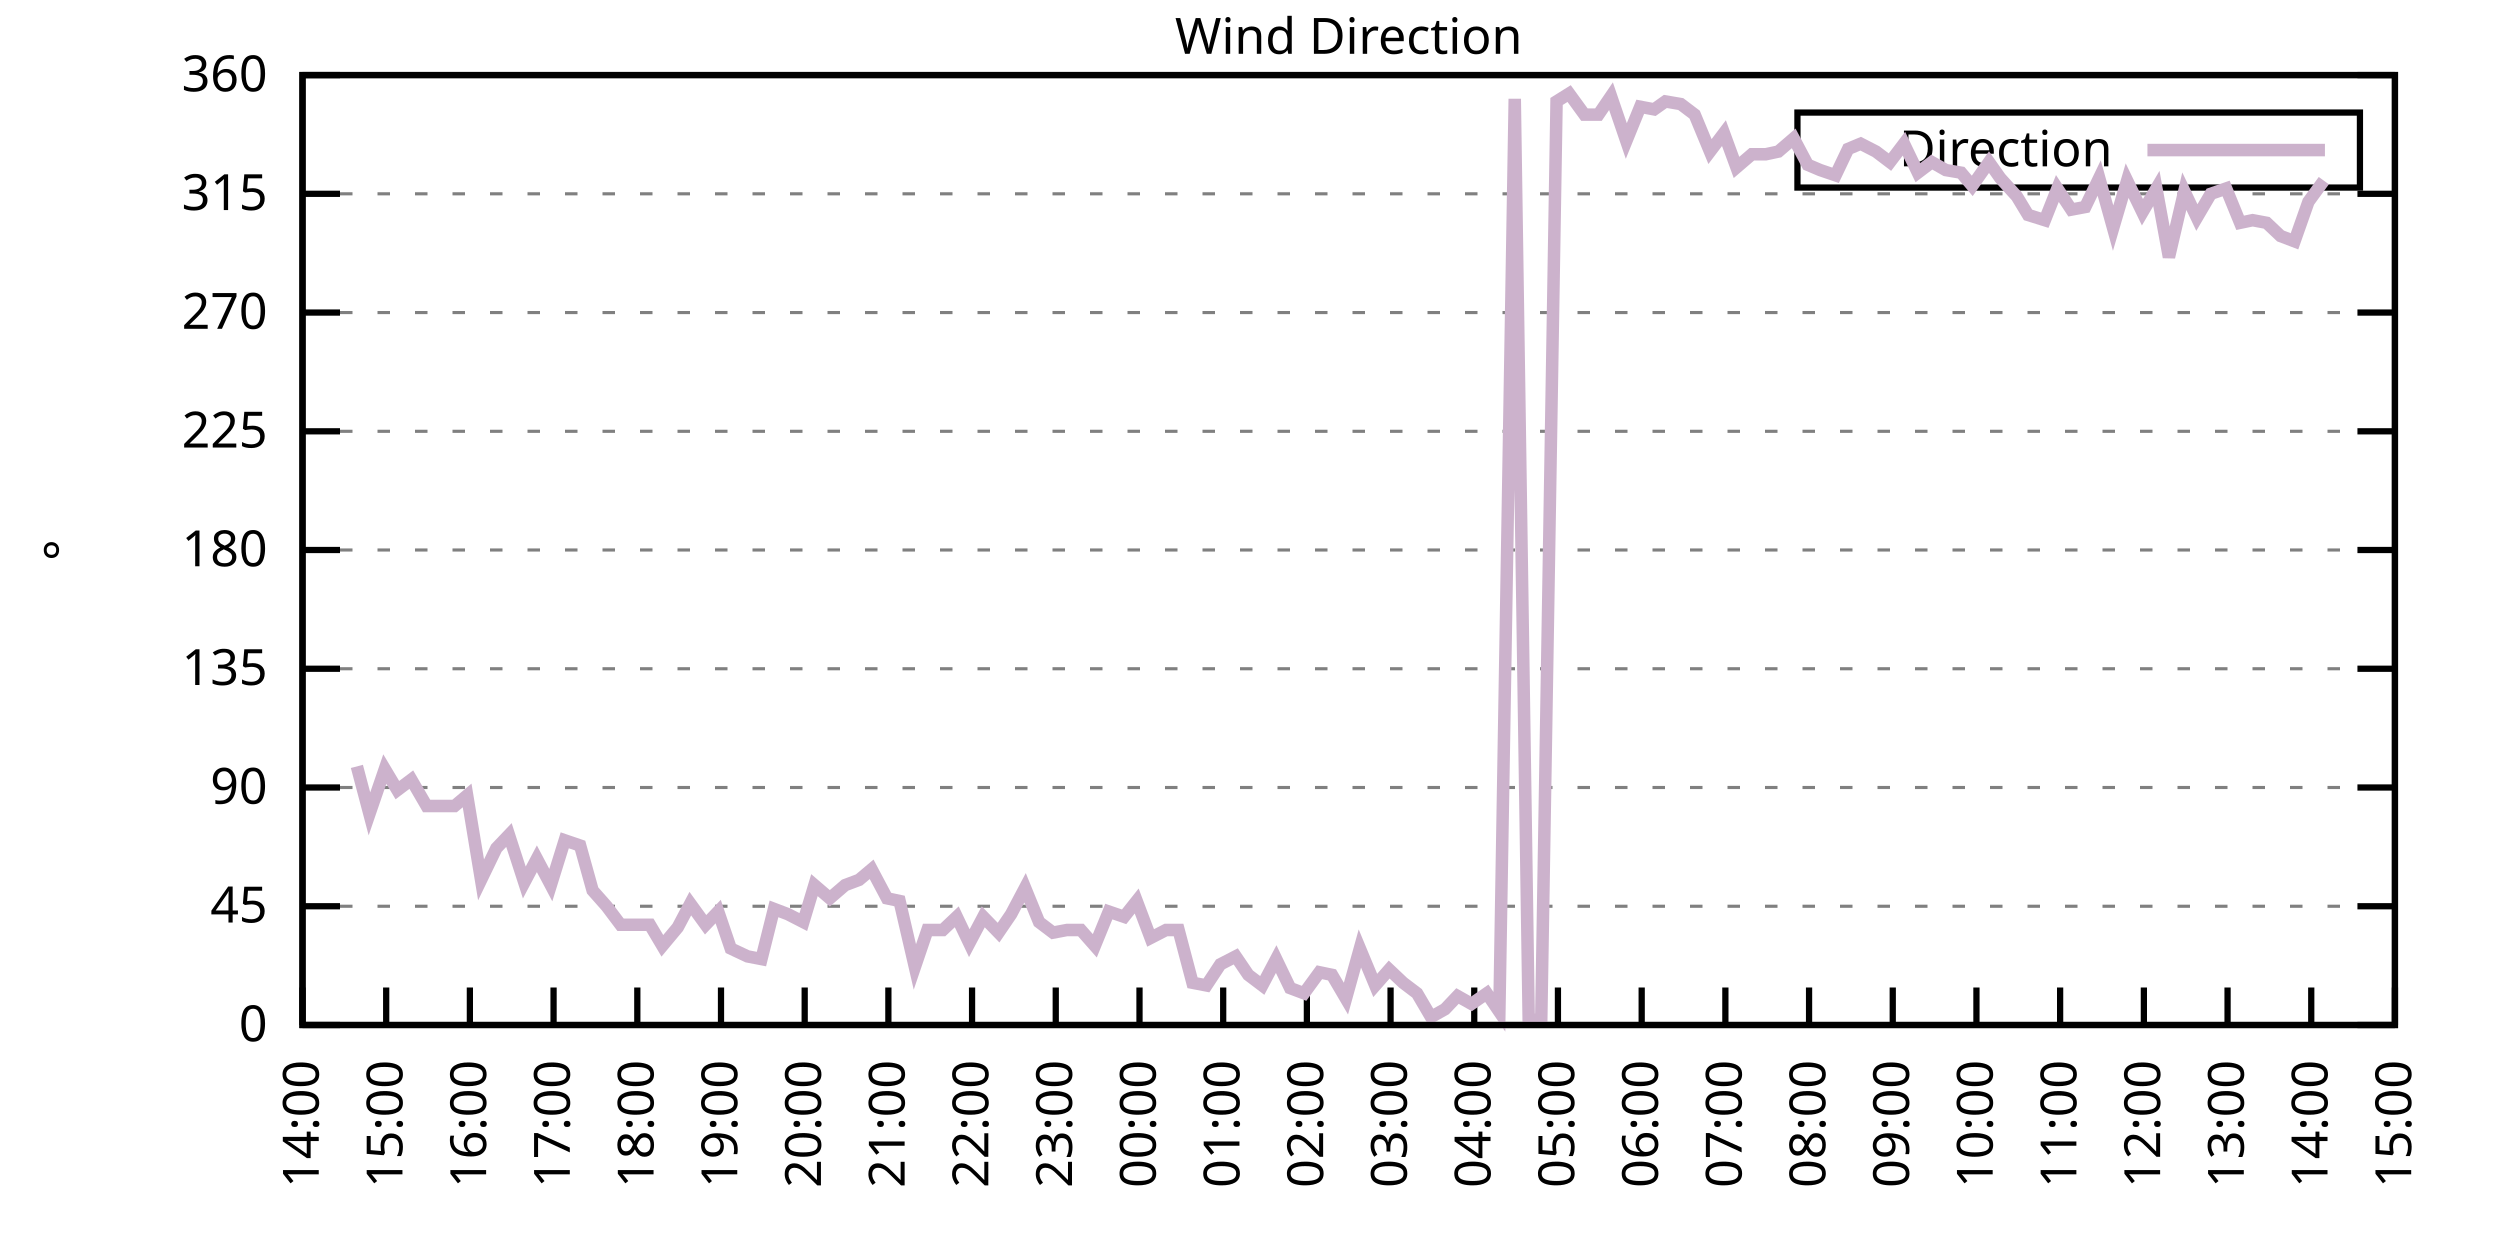
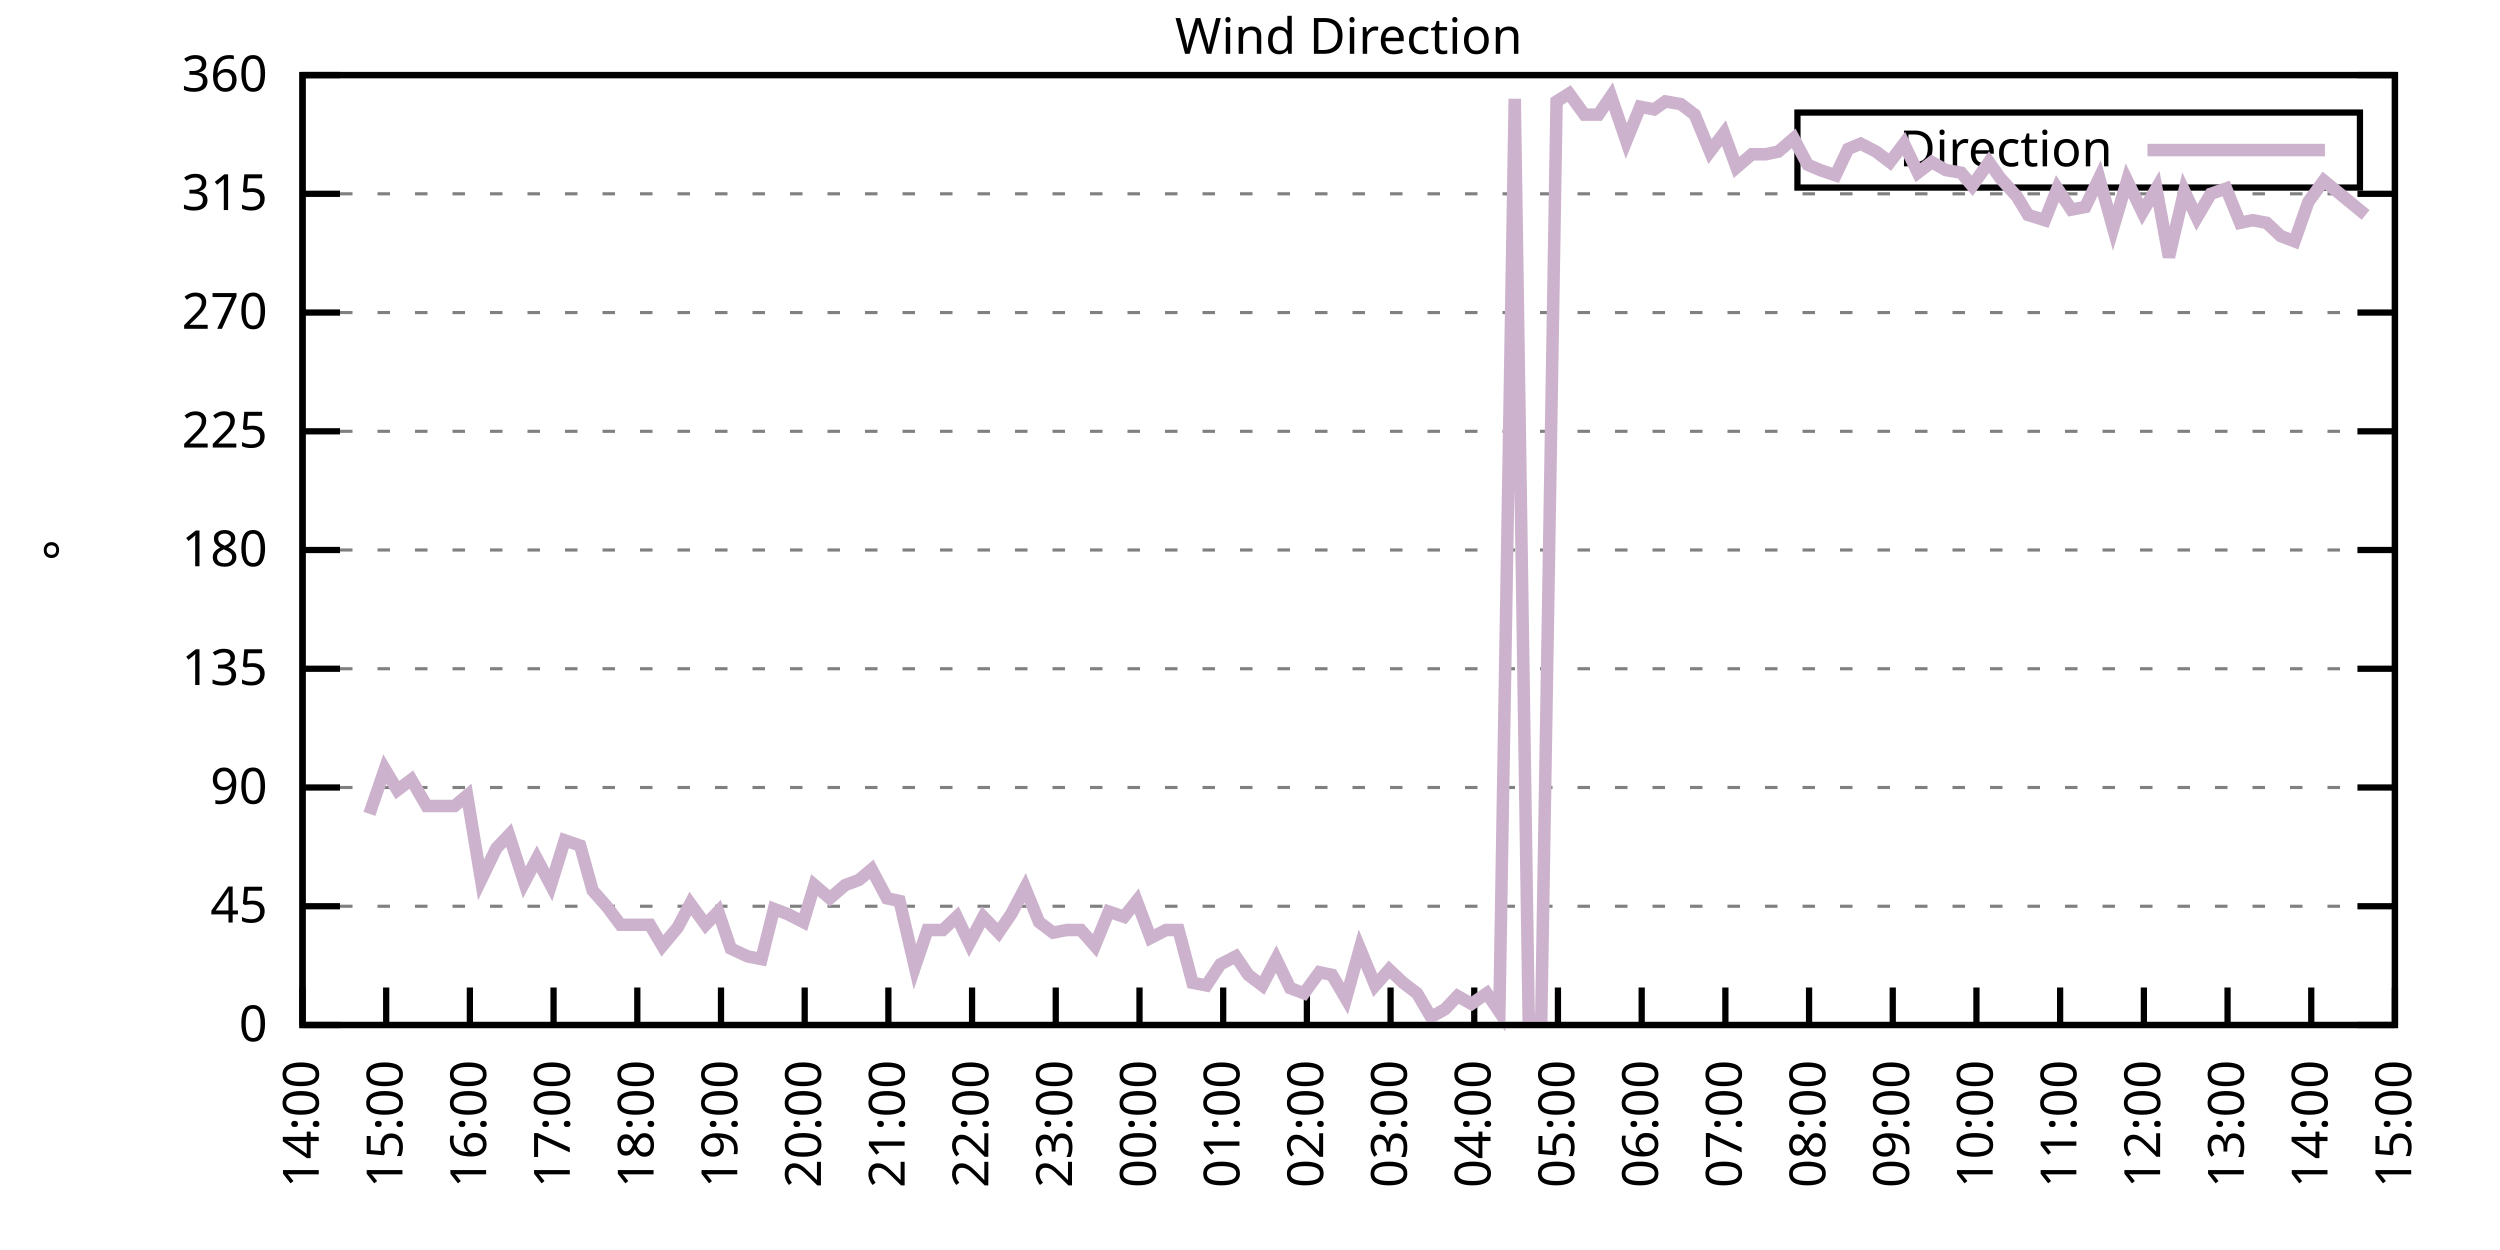
<svg xmlns="http://www.w3.org/2000/svg" xmlns:xlink="http://www.w3.org/1999/xlink" width="400" height="200" viewBox="0 0 400 200">
  <g id="gnuplot_canvas">
    <rect x="0" y="0" width="400" height="200" fill="none" />
    <defs>
      <circle id="gpDot" r="0.5" stroke-width="0.5" stroke="currentColor" />
      <path id="gpPt0" stroke-width="0.333" stroke="currentColor" d="M-1,0 h2 M0,-1 v2" />
      <path id="gpPt1" stroke-width="0.333" stroke="currentColor" d="M-1,-1 L1,1 M1,-1 L-1,1" />
      <path id="gpPt2" stroke-width="0.333" stroke="currentColor" d="M-1,0 L1,0 M0,-1 L0,1 M-1,-1 L1,1 M-1,1 L1,-1" />
      <rect id="gpPt3" stroke-width="0.333" stroke="currentColor" x="-1" y="-1" width="2" height="2" />
      <rect id="gpPt4" stroke-width="0.333" stroke="currentColor" fill="currentColor" x="-1" y="-1" width="2" height="2" />
      <circle id="gpPt5" stroke-width="0.333" stroke="currentColor" cx="0" cy="0" r="1" />
      <use xlink:href="#gpPt5" id="gpPt6" fill="currentColor" stroke="none" />
      <path id="gpPt7" stroke-width="0.333" stroke="currentColor" d="M0,-1.33 L-1.33,0.67 L1.33,0.67 z" />
      <use xlink:href="#gpPt7" id="gpPt8" fill="currentColor" stroke="none" />
      <use xlink:href="#gpPt7" id="gpPt9" stroke="currentColor" transform="rotate(180)" />
      <use xlink:href="#gpPt9" id="gpPt10" fill="currentColor" stroke="none" />
      <use xlink:href="#gpPt3" id="gpPt11" stroke="currentColor" transform="rotate(45)" />
      <use xlink:href="#gpPt11" id="gpPt12" fill="currentColor" stroke="none" />
      <path id="gpPt13" stroke-width="0.333" stroke="currentColor" d="M0,1.330 L1.265,0.411 L0.782,-1.067 L-0.782,-1.076 L-1.265,0.411 z" />
      <use xlink:href="#gpPt13" id="gpPt14" fill="currentColor" stroke="none" />
      <filter id="textbox" filterUnits="objectBoundingBox" x="0" y="0" height="1" width="1">
        <feFlood flood-color="white" flood-opacity="1" result="bgnd" />
        <feComposite in="SourceGraphic" in2="bgnd" operator="atop" />
      </filter>
      <filter id="greybox" filterUnits="objectBoundingBox" x="0" y="0" height="1" width="1">
        <feFlood flood-color="lightgrey" flood-opacity="1" result="grey" />
        <feComposite in="SourceGraphic" in2="grey" operator="atop" />
      </filter>
    </defs>
    <g fill="none" color="white" stroke="currentColor" stroke-width="1.00" stroke-linecap="butt" stroke-linejoin="miter">
</g>
    <g fill="none" color="black" stroke="currentColor" stroke-width="1.00" stroke-linecap="butt" stroke-linejoin="miter">
      <g stroke="none" shape-rendering="crispEdges">
        <polygon fill="rgb(255, 255, 255)" points="48.40,164.00 383.18,164.00 383.18,12.02 48.40,12.02 " />
      </g>
    </g>
    <g fill="none" color="black" stroke="currentColor" stroke-width="1.00" stroke-linecap="butt" stroke-linejoin="miter">
</g>
    <g fill="none" color="black" stroke="black" stroke-width="0.50" stroke-linecap="butt" stroke-linejoin="miter">
</g>
    <g fill="none" color="gray" stroke="currentColor" stroke-width="0.50" stroke-linecap="butt" stroke-linejoin="miter">
      <path stroke="gray" stroke-dasharray="2,4" class="gridline" d="M48.40,164.00 L383.19,164.00  " />
    </g>
    <g fill="none" color="gray" stroke="gray" stroke-width="1.00" stroke-linecap="butt" stroke-linejoin="miter">
</g>
    <g fill="none" color="black" stroke="currentColor" stroke-width="1.00" stroke-linecap="butt" stroke-linejoin="miter">
      <path stroke="black" d="M48.40,164.00 L54.40,164.00 M383.19,164.00 L377.19,164.00  " />
      <g transform="translate(42.80,166.60)" stroke="none" fill="black" font-family="Sans" font-size="8.00" text-anchor="end">
        <text>
          <tspan font-family="Sans"> 0</tspan>
        </text>
      </g>
    </g>
    <g fill="none" color="black" stroke="currentColor" stroke-width="1.00" stroke-linecap="butt" stroke-linejoin="miter">
</g>
    <g fill="none" color="black" stroke="black" stroke-width="0.50" stroke-linecap="butt" stroke-linejoin="miter">
</g>
    <g fill="none" color="gray" stroke="currentColor" stroke-width="0.50" stroke-linecap="butt" stroke-linejoin="miter">
      <path stroke="gray" stroke-dasharray="2,4" class="gridline" d="M48.40,145.00 L383.19,145.00  " />
    </g>
    <g fill="none" color="gray" stroke="gray" stroke-width="1.00" stroke-linecap="butt" stroke-linejoin="miter">
</g>
    <g fill="none" color="black" stroke="currentColor" stroke-width="1.00" stroke-linecap="butt" stroke-linejoin="miter">
      <path stroke="black" d="M48.40,145.00 L54.40,145.00 M383.19,145.00 L377.19,145.00  " />
      <g transform="translate(42.80,147.60)" stroke="none" fill="black" font-family="Sans" font-size="8.00" text-anchor="end">
        <text>
          <tspan font-family="Sans"> 45</tspan>
        </text>
      </g>
    </g>
    <g fill="none" color="black" stroke="currentColor" stroke-width="1.00" stroke-linecap="butt" stroke-linejoin="miter">
</g>
    <g fill="none" color="black" stroke="black" stroke-width="0.50" stroke-linecap="butt" stroke-linejoin="miter">
</g>
    <g fill="none" color="gray" stroke="currentColor" stroke-width="0.50" stroke-linecap="butt" stroke-linejoin="miter">
      <path stroke="gray" stroke-dasharray="2,4" class="gridline" d="M48.40,126.00 L383.19,126.00  " />
    </g>
    <g fill="none" color="gray" stroke="gray" stroke-width="1.00" stroke-linecap="butt" stroke-linejoin="miter">
</g>
    <g fill="none" color="black" stroke="currentColor" stroke-width="1.00" stroke-linecap="butt" stroke-linejoin="miter">
      <path stroke="black" d="M48.40,126.00 L54.40,126.00 M383.19,126.00 L377.19,126.00  " />
      <g transform="translate(42.80,128.60)" stroke="none" fill="black" font-family="Sans" font-size="8.00" text-anchor="end">
        <text>
          <tspan font-family="Sans"> 90</tspan>
        </text>
      </g>
    </g>
    <g fill="none" color="black" stroke="currentColor" stroke-width="1.00" stroke-linecap="butt" stroke-linejoin="miter">
</g>
    <g fill="none" color="black" stroke="black" stroke-width="0.50" stroke-linecap="butt" stroke-linejoin="miter">
</g>
    <g fill="none" color="gray" stroke="currentColor" stroke-width="0.50" stroke-linecap="butt" stroke-linejoin="miter">
      <path stroke="gray" stroke-dasharray="2,4" class="gridline" d="M48.40,107.00 L383.19,107.00  " />
    </g>
    <g fill="none" color="gray" stroke="gray" stroke-width="1.00" stroke-linecap="butt" stroke-linejoin="miter">
</g>
    <g fill="none" color="black" stroke="currentColor" stroke-width="1.00" stroke-linecap="butt" stroke-linejoin="miter">
      <path stroke="black" d="M48.40,107.00 L54.40,107.00 M383.19,107.00 L377.19,107.00  " />
      <g transform="translate(42.80,109.60)" stroke="none" fill="black" font-family="Sans" font-size="8.00" text-anchor="end">
        <text>
          <tspan font-family="Sans"> 135</tspan>
        </text>
      </g>
    </g>
    <g fill="none" color="black" stroke="currentColor" stroke-width="1.00" stroke-linecap="butt" stroke-linejoin="miter">
</g>
    <g fill="none" color="black" stroke="black" stroke-width="0.50" stroke-linecap="butt" stroke-linejoin="miter">
</g>
    <g fill="none" color="gray" stroke="currentColor" stroke-width="0.50" stroke-linecap="butt" stroke-linejoin="miter">
      <path stroke="gray" stroke-dasharray="2,4" class="gridline" d="M48.40,88.00 L383.19,88.00  " />
    </g>
    <g fill="none" color="gray" stroke="gray" stroke-width="1.00" stroke-linecap="butt" stroke-linejoin="miter">
</g>
    <g fill="none" color="black" stroke="currentColor" stroke-width="1.00" stroke-linecap="butt" stroke-linejoin="miter">
      <path stroke="black" d="M48.40,88.00 L54.40,88.00 M383.19,88.00 L377.19,88.00  " />
      <g transform="translate(42.80,90.60)" stroke="none" fill="black" font-family="Sans" font-size="8.00" text-anchor="end">
        <text>
          <tspan font-family="Sans"> 180</tspan>
        </text>
      </g>
    </g>
    <g fill="none" color="black" stroke="currentColor" stroke-width="1.00" stroke-linecap="butt" stroke-linejoin="miter">
</g>
    <g fill="none" color="black" stroke="black" stroke-width="0.50" stroke-linecap="butt" stroke-linejoin="miter">
</g>
    <g fill="none" color="gray" stroke="currentColor" stroke-width="0.50" stroke-linecap="butt" stroke-linejoin="miter">
      <path stroke="gray" stroke-dasharray="2,4" class="gridline" d="M48.40,69.01 L383.19,69.01  " />
    </g>
    <g fill="none" color="gray" stroke="gray" stroke-width="1.00" stroke-linecap="butt" stroke-linejoin="miter">
</g>
    <g fill="none" color="black" stroke="currentColor" stroke-width="1.00" stroke-linecap="butt" stroke-linejoin="miter">
      <path stroke="black" d="M48.40,69.01 L54.40,69.01 M383.19,69.01 L377.19,69.01  " />
      <g transform="translate(42.80,71.61)" stroke="none" fill="black" font-family="Sans" font-size="8.00" text-anchor="end">
        <text>
          <tspan font-family="Sans"> 225</tspan>
        </text>
      </g>
    </g>
    <g fill="none" color="black" stroke="currentColor" stroke-width="1.00" stroke-linecap="butt" stroke-linejoin="miter">
</g>
    <g fill="none" color="black" stroke="black" stroke-width="0.50" stroke-linecap="butt" stroke-linejoin="miter">
</g>
    <g fill="none" color="gray" stroke="currentColor" stroke-width="0.50" stroke-linecap="butt" stroke-linejoin="miter">
      <path stroke="gray" stroke-dasharray="2,4" class="gridline" d="M48.40,50.01 L383.19,50.01  " />
    </g>
    <g fill="none" color="gray" stroke="gray" stroke-width="1.00" stroke-linecap="butt" stroke-linejoin="miter">
</g>
    <g fill="none" color="black" stroke="currentColor" stroke-width="1.00" stroke-linecap="butt" stroke-linejoin="miter">
      <path stroke="black" d="M48.40,50.01 L54.40,50.01 M383.19,50.01 L377.19,50.01  " />
      <g transform="translate(42.80,52.61)" stroke="none" fill="black" font-family="Sans" font-size="8.00" text-anchor="end">
        <text>
          <tspan font-family="Sans"> 270</tspan>
        </text>
      </g>
    </g>
    <g fill="none" color="black" stroke="currentColor" stroke-width="1.00" stroke-linecap="butt" stroke-linejoin="miter">
</g>
    <g fill="none" color="black" stroke="black" stroke-width="0.50" stroke-linecap="butt" stroke-linejoin="miter">
</g>
    <g fill="none" color="gray" stroke="currentColor" stroke-width="0.50" stroke-linecap="butt" stroke-linejoin="miter">
      <path stroke="gray" stroke-dasharray="2,4" class="gridline" d="M48.40,31.01 L383.19,31.01  " />
    </g>
    <g fill="none" color="gray" stroke="gray" stroke-width="1.00" stroke-linecap="butt" stroke-linejoin="miter">
</g>
    <g fill="none" color="black" stroke="currentColor" stroke-width="1.00" stroke-linecap="butt" stroke-linejoin="miter">
      <path stroke="black" d="M48.40,31.01 L54.40,31.01 M383.19,31.01 L377.19,31.01  " />
      <g transform="translate(42.80,33.61)" stroke="none" fill="black" font-family="Sans" font-size="8.00" text-anchor="end">
        <text>
          <tspan font-family="Sans"> 315</tspan>
        </text>
      </g>
    </g>
    <g fill="none" color="black" stroke="currentColor" stroke-width="1.00" stroke-linecap="butt" stroke-linejoin="miter">
</g>
    <g fill="none" color="black" stroke="black" stroke-width="0.50" stroke-linecap="butt" stroke-linejoin="miter">
</g>
    <g fill="none" color="gray" stroke="currentColor" stroke-width="0.50" stroke-linecap="butt" stroke-linejoin="miter">
      <path stroke="gray" stroke-dasharray="2,4" class="gridline" d="M48.40,12.01 L383.19,12.01  " />
    </g>
    <g fill="none" color="gray" stroke="gray" stroke-width="1.00" stroke-linecap="butt" stroke-linejoin="miter">
</g>
    <g fill="none" color="black" stroke="currentColor" stroke-width="1.00" stroke-linecap="butt" stroke-linejoin="miter">
      <path stroke="black" d="M48.40,12.01 L54.40,12.01 M383.19,12.01 L377.19,12.01  " />
      <g transform="translate(42.80,14.61)" stroke="none" fill="black" font-family="Sans" font-size="8.00" text-anchor="end">
        <text>
          <tspan font-family="Sans"> 360</tspan>
        </text>
      </g>
    </g>
    <g fill="none" color="black" stroke="currentColor" stroke-width="1.00" stroke-linecap="butt" stroke-linejoin="miter">
      <path stroke="black" d="M48.40,164.00 L48.40,158.00  " />
      <g transform="translate(51.00,169.60) rotate(270.00)" stroke="none" fill="black" font-family="Sans" font-size="8.00" text-anchor="end">
        <text>
          <tspan font-family="Sans">14:00</tspan>
        </text>
      </g>
    </g>
    <g fill="none" color="black" stroke="currentColor" stroke-width="1.00" stroke-linecap="butt" stroke-linejoin="miter">
      <path stroke="black" d="M61.79,164.00 L61.79,158.00  " />
      <g transform="translate(64.39,169.60) rotate(270.00)" stroke="none" fill="black" font-family="Sans" font-size="8.00" text-anchor="end">
        <text>
          <tspan font-family="Sans">15:00</tspan>
        </text>
      </g>
    </g>
    <g fill="none" color="black" stroke="currentColor" stroke-width="1.00" stroke-linecap="butt" stroke-linejoin="miter">
      <path stroke="black" d="M75.18,164.00 L75.18,158.00  " />
      <g transform="translate(77.78,169.60) rotate(270.00)" stroke="none" fill="black" font-family="Sans" font-size="8.00" text-anchor="end">
        <text>
          <tspan font-family="Sans">16:00</tspan>
        </text>
      </g>
    </g>
    <g fill="none" color="black" stroke="currentColor" stroke-width="1.00" stroke-linecap="butt" stroke-linejoin="miter">
      <path stroke="black" d="M88.57,164.00 L88.57,158.00  " />
      <g transform="translate(91.17,169.60) rotate(270.00)" stroke="none" fill="black" font-family="Sans" font-size="8.00" text-anchor="end">
        <text>
          <tspan font-family="Sans">17:00</tspan>
        </text>
      </g>
    </g>
    <g fill="none" color="black" stroke="currentColor" stroke-width="1.00" stroke-linecap="butt" stroke-linejoin="miter">
      <path stroke="black" d="M101.97,164.00 L101.97,158.00  " />
      <g transform="translate(104.57,169.60) rotate(270.00)" stroke="none" fill="black" font-family="Sans" font-size="8.00" text-anchor="end">
        <text>
          <tspan font-family="Sans">18:00</tspan>
        </text>
      </g>
    </g>
    <g fill="none" color="black" stroke="currentColor" stroke-width="1.00" stroke-linecap="butt" stroke-linejoin="miter">
      <path stroke="black" d="M115.36,164.00 L115.36,158.00  " />
      <g transform="translate(117.96,169.60) rotate(270.00)" stroke="none" fill="black" font-family="Sans" font-size="8.00" text-anchor="end">
        <text>
          <tspan font-family="Sans">19:00</tspan>
        </text>
      </g>
    </g>
    <g fill="none" color="black" stroke="currentColor" stroke-width="1.00" stroke-linecap="butt" stroke-linejoin="miter">
      <path stroke="black" d="M128.75,164.00 L128.75,158.00  " />
      <g transform="translate(131.35,169.60) rotate(270.00)" stroke="none" fill="black" font-family="Sans" font-size="8.00" text-anchor="end">
        <text>
          <tspan font-family="Sans">20:00</tspan>
        </text>
      </g>
    </g>
    <g fill="none" color="black" stroke="currentColor" stroke-width="1.00" stroke-linecap="butt" stroke-linejoin="miter">
      <path stroke="black" d="M142.14,164.00 L142.14,158.00  " />
      <g transform="translate(144.74,169.60) rotate(270.00)" stroke="none" fill="black" font-family="Sans" font-size="8.00" text-anchor="end">
        <text>
          <tspan font-family="Sans">21:00</tspan>
        </text>
      </g>
    </g>
    <g fill="none" color="black" stroke="currentColor" stroke-width="1.00" stroke-linecap="butt" stroke-linejoin="miter">
      <path stroke="black" d="M155.53,164.00 L155.53,158.00  " />
      <g transform="translate(158.13,169.60) rotate(270.00)" stroke="none" fill="black" font-family="Sans" font-size="8.00" text-anchor="end">
        <text>
          <tspan font-family="Sans">22:00</tspan>
        </text>
      </g>
    </g>
    <g fill="none" color="black" stroke="currentColor" stroke-width="1.00" stroke-linecap="butt" stroke-linejoin="miter">
      <path stroke="black" d="M168.92,164.00 L168.92,158.00  " />
      <g transform="translate(171.52,169.60) rotate(270.00)" stroke="none" fill="black" font-family="Sans" font-size="8.00" text-anchor="end">
        <text>
          <tspan font-family="Sans">23:00</tspan>
        </text>
      </g>
    </g>
    <g fill="none" color="black" stroke="currentColor" stroke-width="1.00" stroke-linecap="butt" stroke-linejoin="miter">
      <path stroke="black" d="M182.32,164.00 L182.32,158.00  " />
      <g transform="translate(184.92,169.60) rotate(270.00)" stroke="none" fill="black" font-family="Sans" font-size="8.00" text-anchor="end">
        <text>
          <tspan font-family="Sans">00:00</tspan>
        </text>
      </g>
    </g>
    <g fill="none" color="black" stroke="currentColor" stroke-width="1.00" stroke-linecap="butt" stroke-linejoin="miter">
      <path stroke="black" d="M195.71,164.00 L195.71,158.00  " />
      <g transform="translate(198.31,169.60) rotate(270.00)" stroke="none" fill="black" font-family="Sans" font-size="8.00" text-anchor="end">
        <text>
          <tspan font-family="Sans">01:00</tspan>
        </text>
      </g>
    </g>
    <g fill="none" color="black" stroke="currentColor" stroke-width="1.00" stroke-linecap="butt" stroke-linejoin="miter">
      <path stroke="black" d="M209.10,164.00 L209.10,158.00  " />
      <g transform="translate(211.70,169.60) rotate(270.00)" stroke="none" fill="black" font-family="Sans" font-size="8.00" text-anchor="end">
        <text>
          <tspan font-family="Sans">02:00</tspan>
        </text>
      </g>
    </g>
    <g fill="none" color="black" stroke="currentColor" stroke-width="1.00" stroke-linecap="butt" stroke-linejoin="miter">
      <path stroke="black" d="M222.49,164.00 L222.49,158.00  " />
      <g transform="translate(225.09,169.60) rotate(270.00)" stroke="none" fill="black" font-family="Sans" font-size="8.00" text-anchor="end">
        <text>
          <tspan font-family="Sans">03:00</tspan>
        </text>
      </g>
    </g>
    <g fill="none" color="black" stroke="currentColor" stroke-width="1.00" stroke-linecap="butt" stroke-linejoin="miter">
      <path stroke="black" d="M235.88,164.00 L235.88,158.00  " />
      <g transform="translate(238.48,169.60) rotate(270.00)" stroke="none" fill="black" font-family="Sans" font-size="8.00" text-anchor="end">
        <text>
          <tspan font-family="Sans">04:00</tspan>
        </text>
      </g>
    </g>
    <g fill="none" color="black" stroke="currentColor" stroke-width="1.00" stroke-linecap="butt" stroke-linejoin="miter">
      <path stroke="black" d="M249.27,164.00 L249.27,158.00  " />
      <g transform="translate(251.87,169.60) rotate(270.00)" stroke="none" fill="black" font-family="Sans" font-size="8.00" text-anchor="end">
        <text>
          <tspan font-family="Sans">05:00</tspan>
        </text>
      </g>
    </g>
    <g fill="none" color="black" stroke="currentColor" stroke-width="1.00" stroke-linecap="butt" stroke-linejoin="miter">
      <path stroke="black" d="M262.67,164.00 L262.67,158.00  " />
      <g transform="translate(265.27,169.60) rotate(270.00)" stroke="none" fill="black" font-family="Sans" font-size="8.00" text-anchor="end">
        <text>
          <tspan font-family="Sans">06:00</tspan>
        </text>
      </g>
    </g>
    <g fill="none" color="black" stroke="currentColor" stroke-width="1.00" stroke-linecap="butt" stroke-linejoin="miter">
      <path stroke="black" d="M276.06,164.00 L276.06,158.00  " />
      <g transform="translate(278.66,169.60) rotate(270.00)" stroke="none" fill="black" font-family="Sans" font-size="8.00" text-anchor="end">
        <text>
          <tspan font-family="Sans">07:00</tspan>
        </text>
      </g>
    </g>
    <g fill="none" color="black" stroke="currentColor" stroke-width="1.00" stroke-linecap="butt" stroke-linejoin="miter">
      <path stroke="black" d="M289.45,164.00 L289.45,158.00  " />
      <g transform="translate(292.05,169.60) rotate(270.00)" stroke="none" fill="black" font-family="Sans" font-size="8.00" text-anchor="end">
        <text>
          <tspan font-family="Sans">08:00</tspan>
        </text>
      </g>
    </g>
    <g fill="none" color="black" stroke="currentColor" stroke-width="1.00" stroke-linecap="butt" stroke-linejoin="miter">
      <path stroke="black" d="M302.84,164.00 L302.84,158.00  " />
      <g transform="translate(305.44,169.60) rotate(270.00)" stroke="none" fill="black" font-family="Sans" font-size="8.00" text-anchor="end">
        <text>
          <tspan font-family="Sans">09:00</tspan>
        </text>
      </g>
    </g>
    <g fill="none" color="black" stroke="currentColor" stroke-width="1.00" stroke-linecap="butt" stroke-linejoin="miter">
      <path stroke="black" d="M316.23,164.00 L316.23,158.00  " />
      <g transform="translate(318.83,169.60) rotate(270.00)" stroke="none" fill="black" font-family="Sans" font-size="8.00" text-anchor="end">
        <text>
          <tspan font-family="Sans">10:00</tspan>
        </text>
      </g>
    </g>
    <g fill="none" color="black" stroke="currentColor" stroke-width="1.00" stroke-linecap="butt" stroke-linejoin="miter">
      <path stroke="black" d="M329.62,164.00 L329.62,158.00  " />
      <g transform="translate(332.22,169.60) rotate(270.00)" stroke="none" fill="black" font-family="Sans" font-size="8.00" text-anchor="end">
        <text>
          <tspan font-family="Sans">11:00</tspan>
        </text>
      </g>
    </g>
    <g fill="none" color="black" stroke="currentColor" stroke-width="1.00" stroke-linecap="butt" stroke-linejoin="miter">
      <path stroke="black" d="M343.02,164.00 L343.02,158.00  " />
      <g transform="translate(345.62,169.60) rotate(270.00)" stroke="none" fill="black" font-family="Sans" font-size="8.00" text-anchor="end">
        <text>
          <tspan font-family="Sans">12:00</tspan>
        </text>
      </g>
    </g>
    <g fill="none" color="black" stroke="currentColor" stroke-width="1.00" stroke-linecap="butt" stroke-linejoin="miter">
      <path stroke="black" d="M356.41,164.00 L356.41,158.00  " />
      <g transform="translate(359.01,169.60) rotate(270.00)" stroke="none" fill="black" font-family="Sans" font-size="8.00" text-anchor="end">
        <text>
          <tspan font-family="Sans">13:00</tspan>
        </text>
      </g>
    </g>
    <g fill="none" color="black" stroke="currentColor" stroke-width="1.00" stroke-linecap="butt" stroke-linejoin="miter">
      <path stroke="black" d="M369.80,164.00 L369.80,158.00  " />
      <g transform="translate(372.40,169.60) rotate(270.00)" stroke="none" fill="black" font-family="Sans" font-size="8.00" text-anchor="end">
        <text>
          <tspan font-family="Sans">14:00</tspan>
        </text>
      </g>
    </g>
    <g fill="none" color="black" stroke="currentColor" stroke-width="1.00" stroke-linecap="butt" stroke-linejoin="miter">
      <path stroke="black" d="M383.19,164.00 L383.19,158.00  " />
      <g transform="translate(385.79,169.60) rotate(270.00)" stroke="none" fill="black" font-family="Sans" font-size="8.00" text-anchor="end">
        <text>
          <tspan font-family="Sans">15:00</tspan>
        </text>
      </g>
    </g>
    <g fill="none" color="black" stroke="currentColor" stroke-width="1.00" stroke-linecap="butt" stroke-linejoin="miter">
</g>
    <g fill="none" color="black" stroke="currentColor" stroke-width="1.00" stroke-linecap="butt" stroke-linejoin="miter">
      <path stroke="black" d="M48.40,12.01 L48.40,164.00 L383.19,164.00 L383.19,12.01 L48.40,12.01 Z  " />
    </g>
    <g fill="none" color="black" stroke="currentColor" stroke-width="1.00" stroke-linecap="butt" stroke-linejoin="miter">
</g>
    <g fill="none" color="black" stroke="currentColor" stroke-width="1.00" stroke-linecap="butt" stroke-linejoin="miter">
      <path stroke="black" d="M287.59,30.01 L287.59,18.01 L377.59,18.01 L377.59,30.01 L287.59,30.01 Z  " />
    </g>
    <g id="Wind_direction_plot_1">
      <g fill="none" color="white" stroke="black" stroke-width="2.00" stroke-linecap="butt" stroke-linejoin="miter">
</g>
      <g fill="none" color="black" stroke="currentColor" stroke-width="2.00" stroke-linecap="butt" stroke-linejoin="miter">
        <g transform="translate(337.99,26.61)" stroke="none" fill="black" font-family="Sans" font-size="8.00" text-anchor="end">
          <text>
            <tspan font-family="Sans">Direction</tspan>
          </text>
        </g>
      </g>
      <g fill="none" color="black" stroke="currentColor" stroke-width="2.00" stroke-linecap="butt" stroke-linejoin="miter">
-         <path stroke="rgb(204, 178, 204)" d="M343.59,24.01 L371.99,24.01 M57.10,122.62 L59.11,130.22 L61.57,123.05 L63.58,126.42 L65.81,124.74 L68.26,128.96   L70.27,128.96 L72.73,128.96 L74.74,127.27 L76.97,140.78 L79.42,135.71 L81.43,133.60 L83.89,141.20 L85.90,137.40   L88.13,141.62 L90.36,134.45 L92.82,135.29 L94.82,142.47 L97.06,145.00 L99.29,147.96 L101.52,147.96 L103.98,147.96   L105.98,151.33 L108.44,148.38 L110.45,144.58 L112.90,147.96 L114.91,145.85 L116.92,151.76 L119.60,153.02 L121.83,153.45   L123.84,145.42 L126.07,146.27 L128.53,147.53 L130.31,141.62 L132.77,143.73 L135.22,141.62 L137.45,140.78 L139.46,139.09   L141.92,143.73 L143.93,144.16 L146.38,154.71 L148.39,148.80 L150.85,148.80 L153.08,146.69 L155.09,150.91 L157.32,146.69   L159.77,149.22 L161.78,146.27 L164.01,142.05 L166.25,147.53 L168.48,149.22 L170.71,148.80 L172.94,148.80 L175.17,151.33   L177.41,145.85 L179.86,146.69 L181.87,144.16 L184.10,150.07 L186.56,148.80 L188.57,148.80 L190.80,157.24 L193.03,157.67   L195.26,154.29 L197.72,153.02 L199.73,155.98 L201.96,157.67 L204.19,153.45 L206.42,158.09 L208.65,158.93 L211.11,155.56   L213.12,155.98 L215.35,159.78 L217.58,151.76 L220.04,157.67 L222.27,155.13 L224.50,157.24 L226.73,158.93 L228.96,162.73   L231.20,161.47 L233.20,159.36 L235.44,160.62 L237.89,158.93 L239.90,161.89 L242.36,15.81 L244.59,163.16 L246.60,163.16   L249.05,16.23 L251.06,14.97 L253.51,18.34 L255.75,18.34 L257.76,15.39 L260.21,22.56 L262.44,17.08 L264.67,17.50   L266.46,16.23 L268.92,16.65 L271.15,18.34 L273.60,24.25 L275.83,21.30 L277.84,26.79 L280.30,24.68 L282.53,24.68   L284.54,24.25 L286.99,22.14 L289.23,26.36 L291.23,27.21 L293.69,28.05 L295.70,23.83 L297.71,22.99 L300.16,24.25   L302.39,25.94 L304.63,22.99 L306.86,27.63 L309.09,25.94 L311.32,27.21 L313.78,27.63 L315.56,29.74 L318.24,25.94   L320.03,28.48 L322.70,31.43 L324.49,34.39 L327.17,35.23 L329.18,30.16 L331.41,33.54 L333.64,33.12 L335.87,28.48   L338.10,36.50 L340.34,28.90 L342.79,33.96 L345.02,30.16 L347.03,41.14 L349.49,30.59 L351.50,34.81 L353.73,31.01   L356.18,30.16 L358.42,35.65 L360.42,35.23 L362.66,35.65 L364.89,37.76 L367.12,38.61 L369.35,32.28 L371.81,28.90    " />
+         <path stroke="rgb(204, 178, 204)" d="M343.59,24.01 L371.99,24.01 M59.11,130.22 L61.57,123.05 L63.58,126.42 L65.81,124.74 L68.26,128.96 L70.27,128.96   L72.73,128.96 L74.74,127.27 L76.97,140.78 L79.42,135.71 L81.43,133.60 L83.89,141.20 L85.90,137.40 L88.13,141.62   L90.36,134.45 L92.82,135.29 L94.82,142.47 L97.06,145.00 L99.29,147.96 L101.52,147.96 L103.98,147.96 L105.98,151.33   L108.44,148.38 L110.45,144.58 L112.90,147.96 L114.91,145.85 L116.92,151.76 L119.60,153.02 L121.83,153.45 L123.84,145.42   L126.07,146.27 L128.53,147.53 L130.31,141.62 L132.77,143.73 L135.22,141.62 L137.45,140.78 L139.46,139.09 L141.92,143.73   L143.93,144.16 L146.38,154.71 L148.39,148.80 L150.85,148.80 L153.08,146.69 L155.09,150.91 L157.32,146.69 L159.77,149.22   L161.78,146.27 L164.01,142.05 L166.25,147.53 L168.48,149.22 L170.71,148.80 L172.94,148.80 L175.17,151.33 L177.41,145.85   L179.86,146.69 L181.87,144.16 L184.10,150.07 L186.56,148.80 L188.57,148.80 L190.80,157.24 L193.03,157.67 L195.26,154.29   L197.72,153.02 L199.73,155.98 L201.96,157.67 L204.19,153.45 L206.42,158.09 L208.65,158.93 L211.11,155.56 L213.12,155.98   L215.35,159.78 L217.58,151.76 L220.04,157.67 L222.27,155.13 L224.50,157.24 L226.73,158.93 L228.96,162.73 L231.20,161.47   L233.20,159.36 L235.44,160.62 L237.89,158.93 L239.90,161.89 L242.36,15.81 L244.59,163.16 L246.60,163.16 L249.05,16.23   L251.06,14.97 L253.51,18.34 L255.75,18.34 L257.76,15.39 L260.21,22.56 L262.44,17.08 L264.67,17.50 L266.46,16.23   L268.92,16.65 L271.15,18.34 L273.60,24.25 L275.83,21.30 L277.84,26.79 L280.30,24.68 L282.53,24.68 L284.54,24.25   L286.99,22.14 L289.23,26.36 L291.23,27.21 L293.69,28.05 L295.70,23.83 L297.71,22.99 L300.16,24.25 L302.39,25.94   L304.63,22.99 L306.86,27.63 L309.09,25.94 L311.32,27.21 L313.78,27.63 L315.56,29.74 L318.24,25.94 L320.03,28.48   L322.70,31.43 L324.49,34.39 L327.17,35.23 L329.18,30.16 L331.41,33.54 L333.64,33.12 L335.87,28.48 L338.10,36.50   L340.34,28.90 L342.79,33.96 L345.02,30.16 L347.03,41.14 L349.49,30.59 L351.50,34.81 L353.73,31.01 L356.18,30.16   L358.42,35.65 L360.42,35.23 L362.66,35.65 L364.89,37.76 L367.12,38.61 L369.35,32.28 L371.81,28.90 L378.50,34.39    " />
      </g>
    </g>
    <g fill="none" color="black" stroke="currentColor" stroke-width="2.00" stroke-linecap="butt" stroke-linejoin="miter">
</g>
    <g fill="none" color="black" stroke="black" stroke-width="1.00" stroke-linecap="butt" stroke-linejoin="miter">
</g>
    <g fill="none" color="black" stroke="currentColor" stroke-width="1.00" stroke-linecap="butt" stroke-linejoin="miter">
      <path stroke="black" d="M48.40,12.01 L48.40,164.00 L383.19,164.00 L383.19,12.01 L48.40,12.01 Z  " />
      <g transform="translate(12.80,88.01) rotate(270.00)" stroke="none" fill="black" font-family="Sans" font-size="8.00" text-anchor="middle">
        <text>
          <tspan font-family="Sans">°</tspan>
        </text>
      </g>
    </g>
    <g fill="none" color="black" stroke="currentColor" stroke-width="1.00" stroke-linecap="butt" stroke-linejoin="miter">
</g>
    <g fill="none" color="black" stroke="currentColor" stroke-width="1.00" stroke-linecap="butt" stroke-linejoin="miter">
      <g transform="translate(215.79,8.61)" stroke="none" fill="black" font-family="Sans" font-size="8.00" text-anchor="middle">
        <text>
          <tspan font-family="Sans">Wind Direction</tspan>
        </text>
      </g>
    </g>
    <g fill="none" color="black" stroke="currentColor" stroke-width="1.00" stroke-linecap="butt" stroke-linejoin="miter">
</g>
  </g>
</svg>
